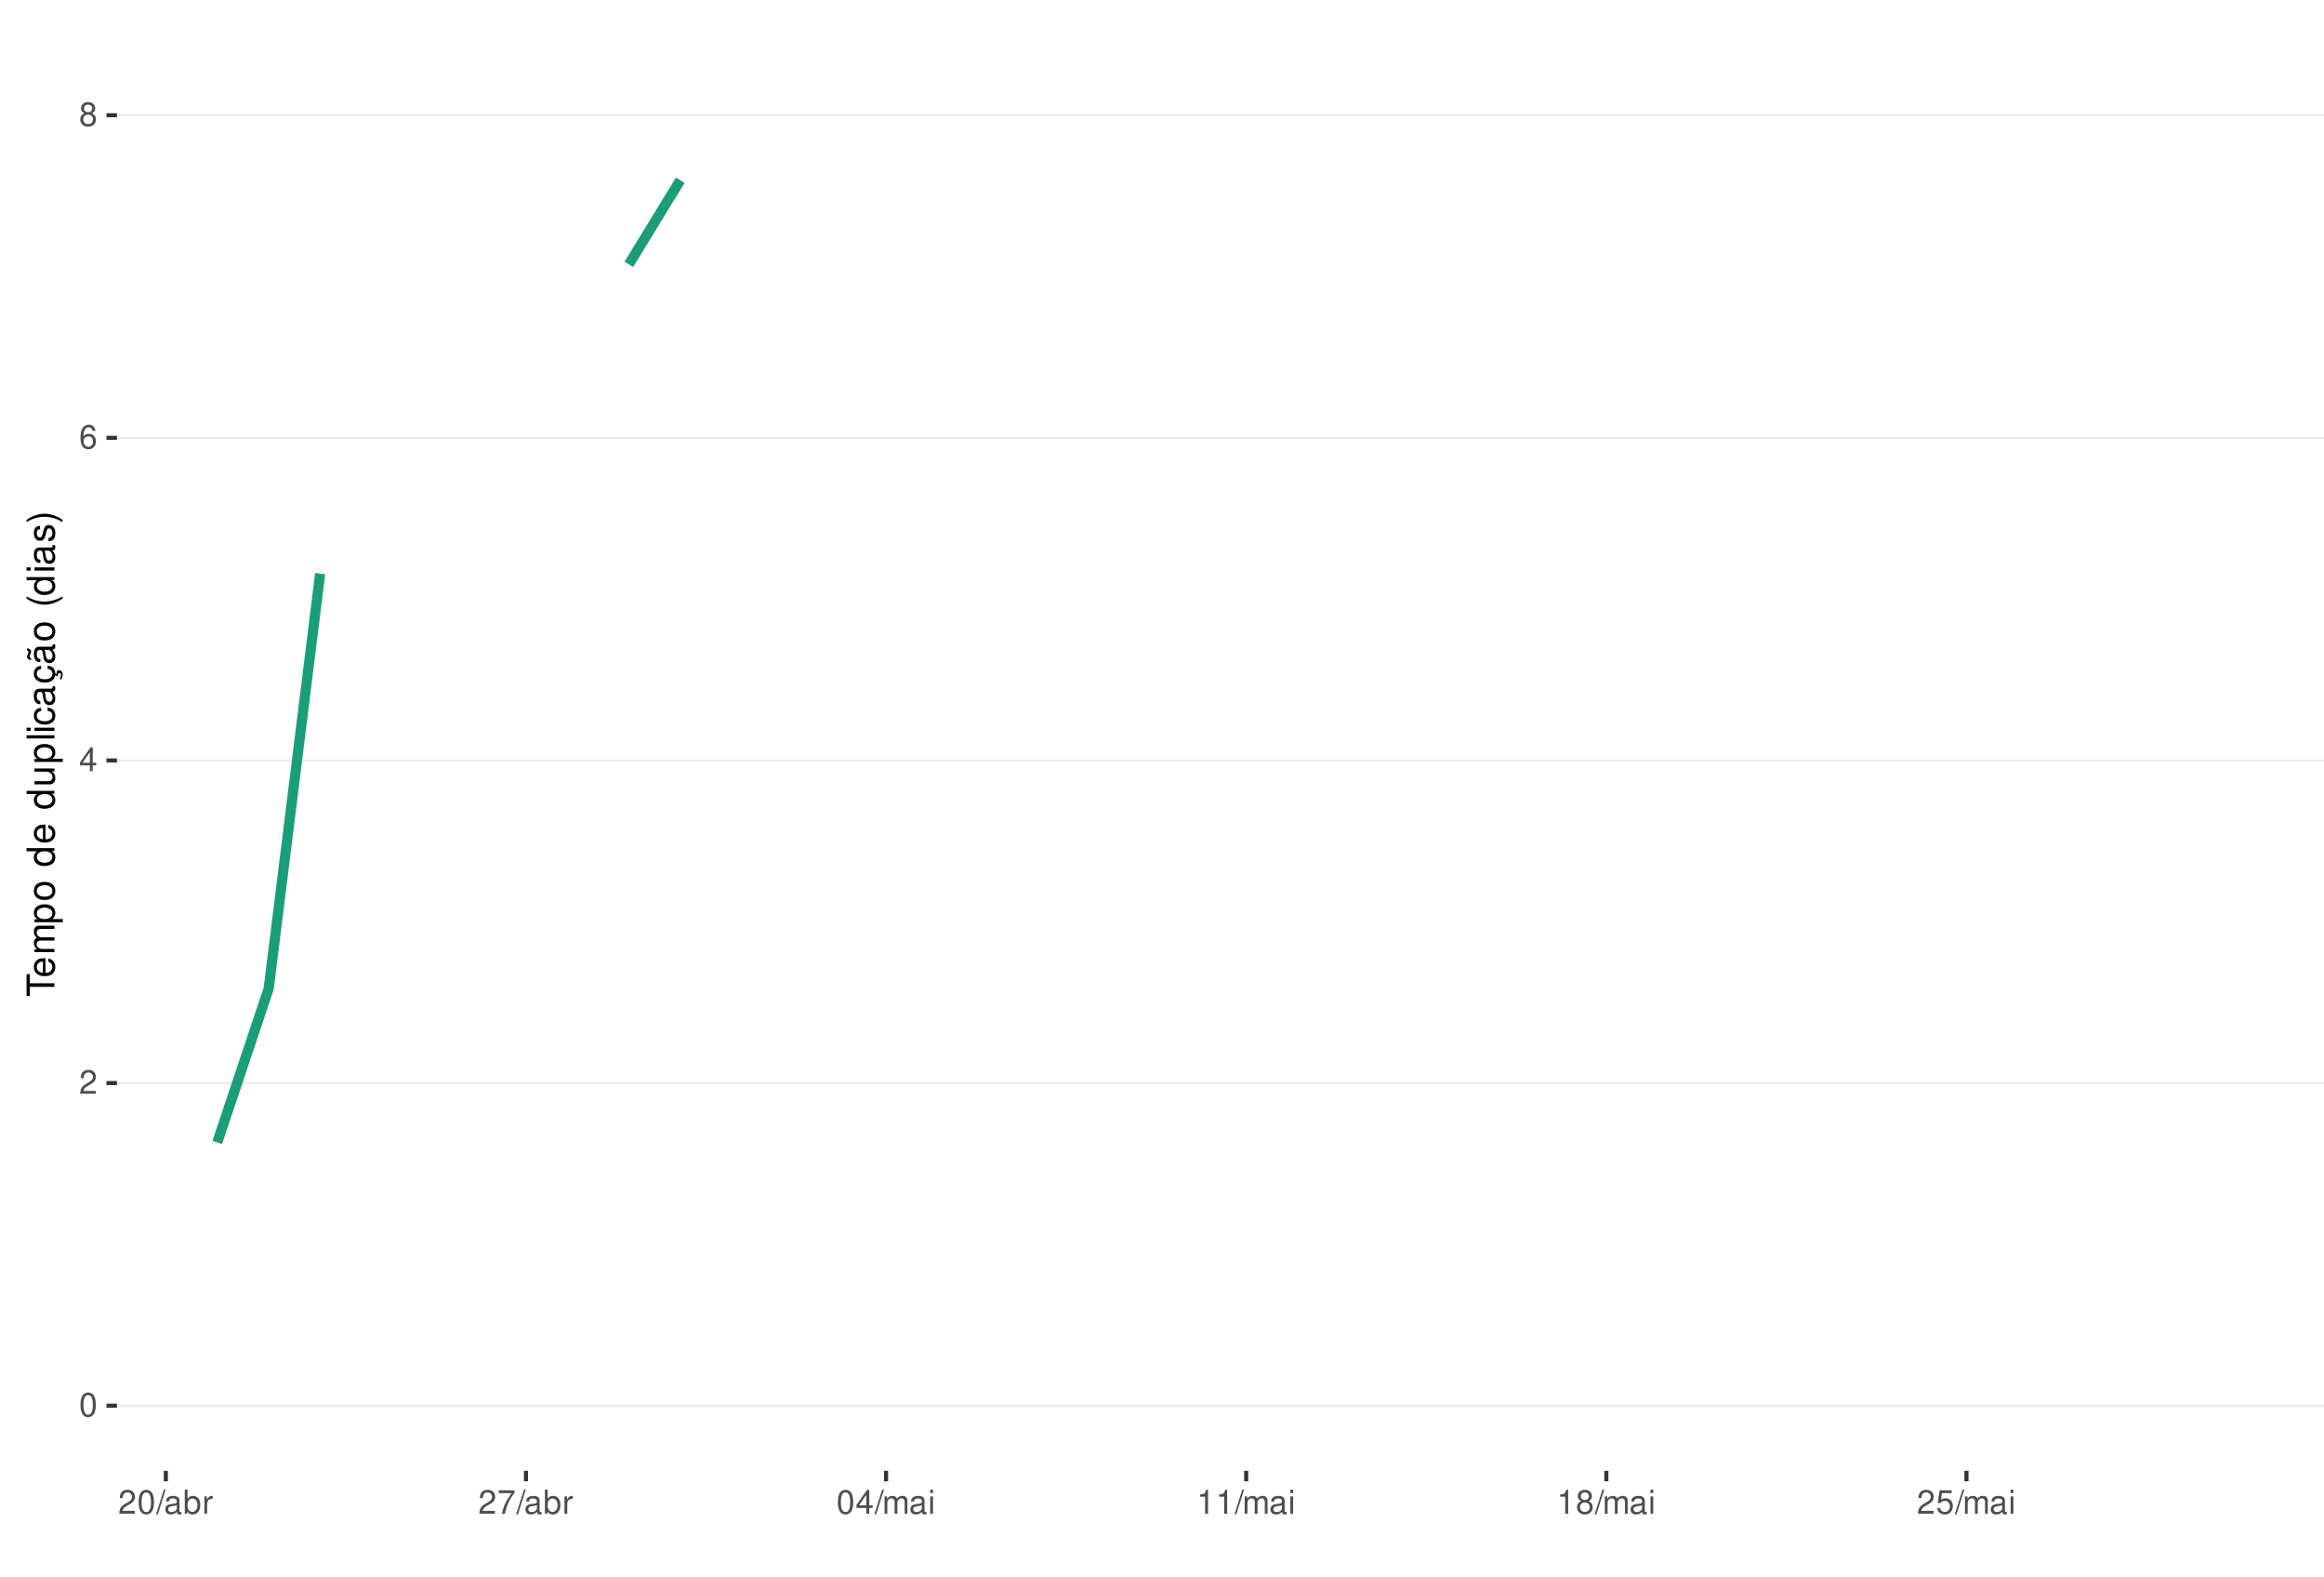
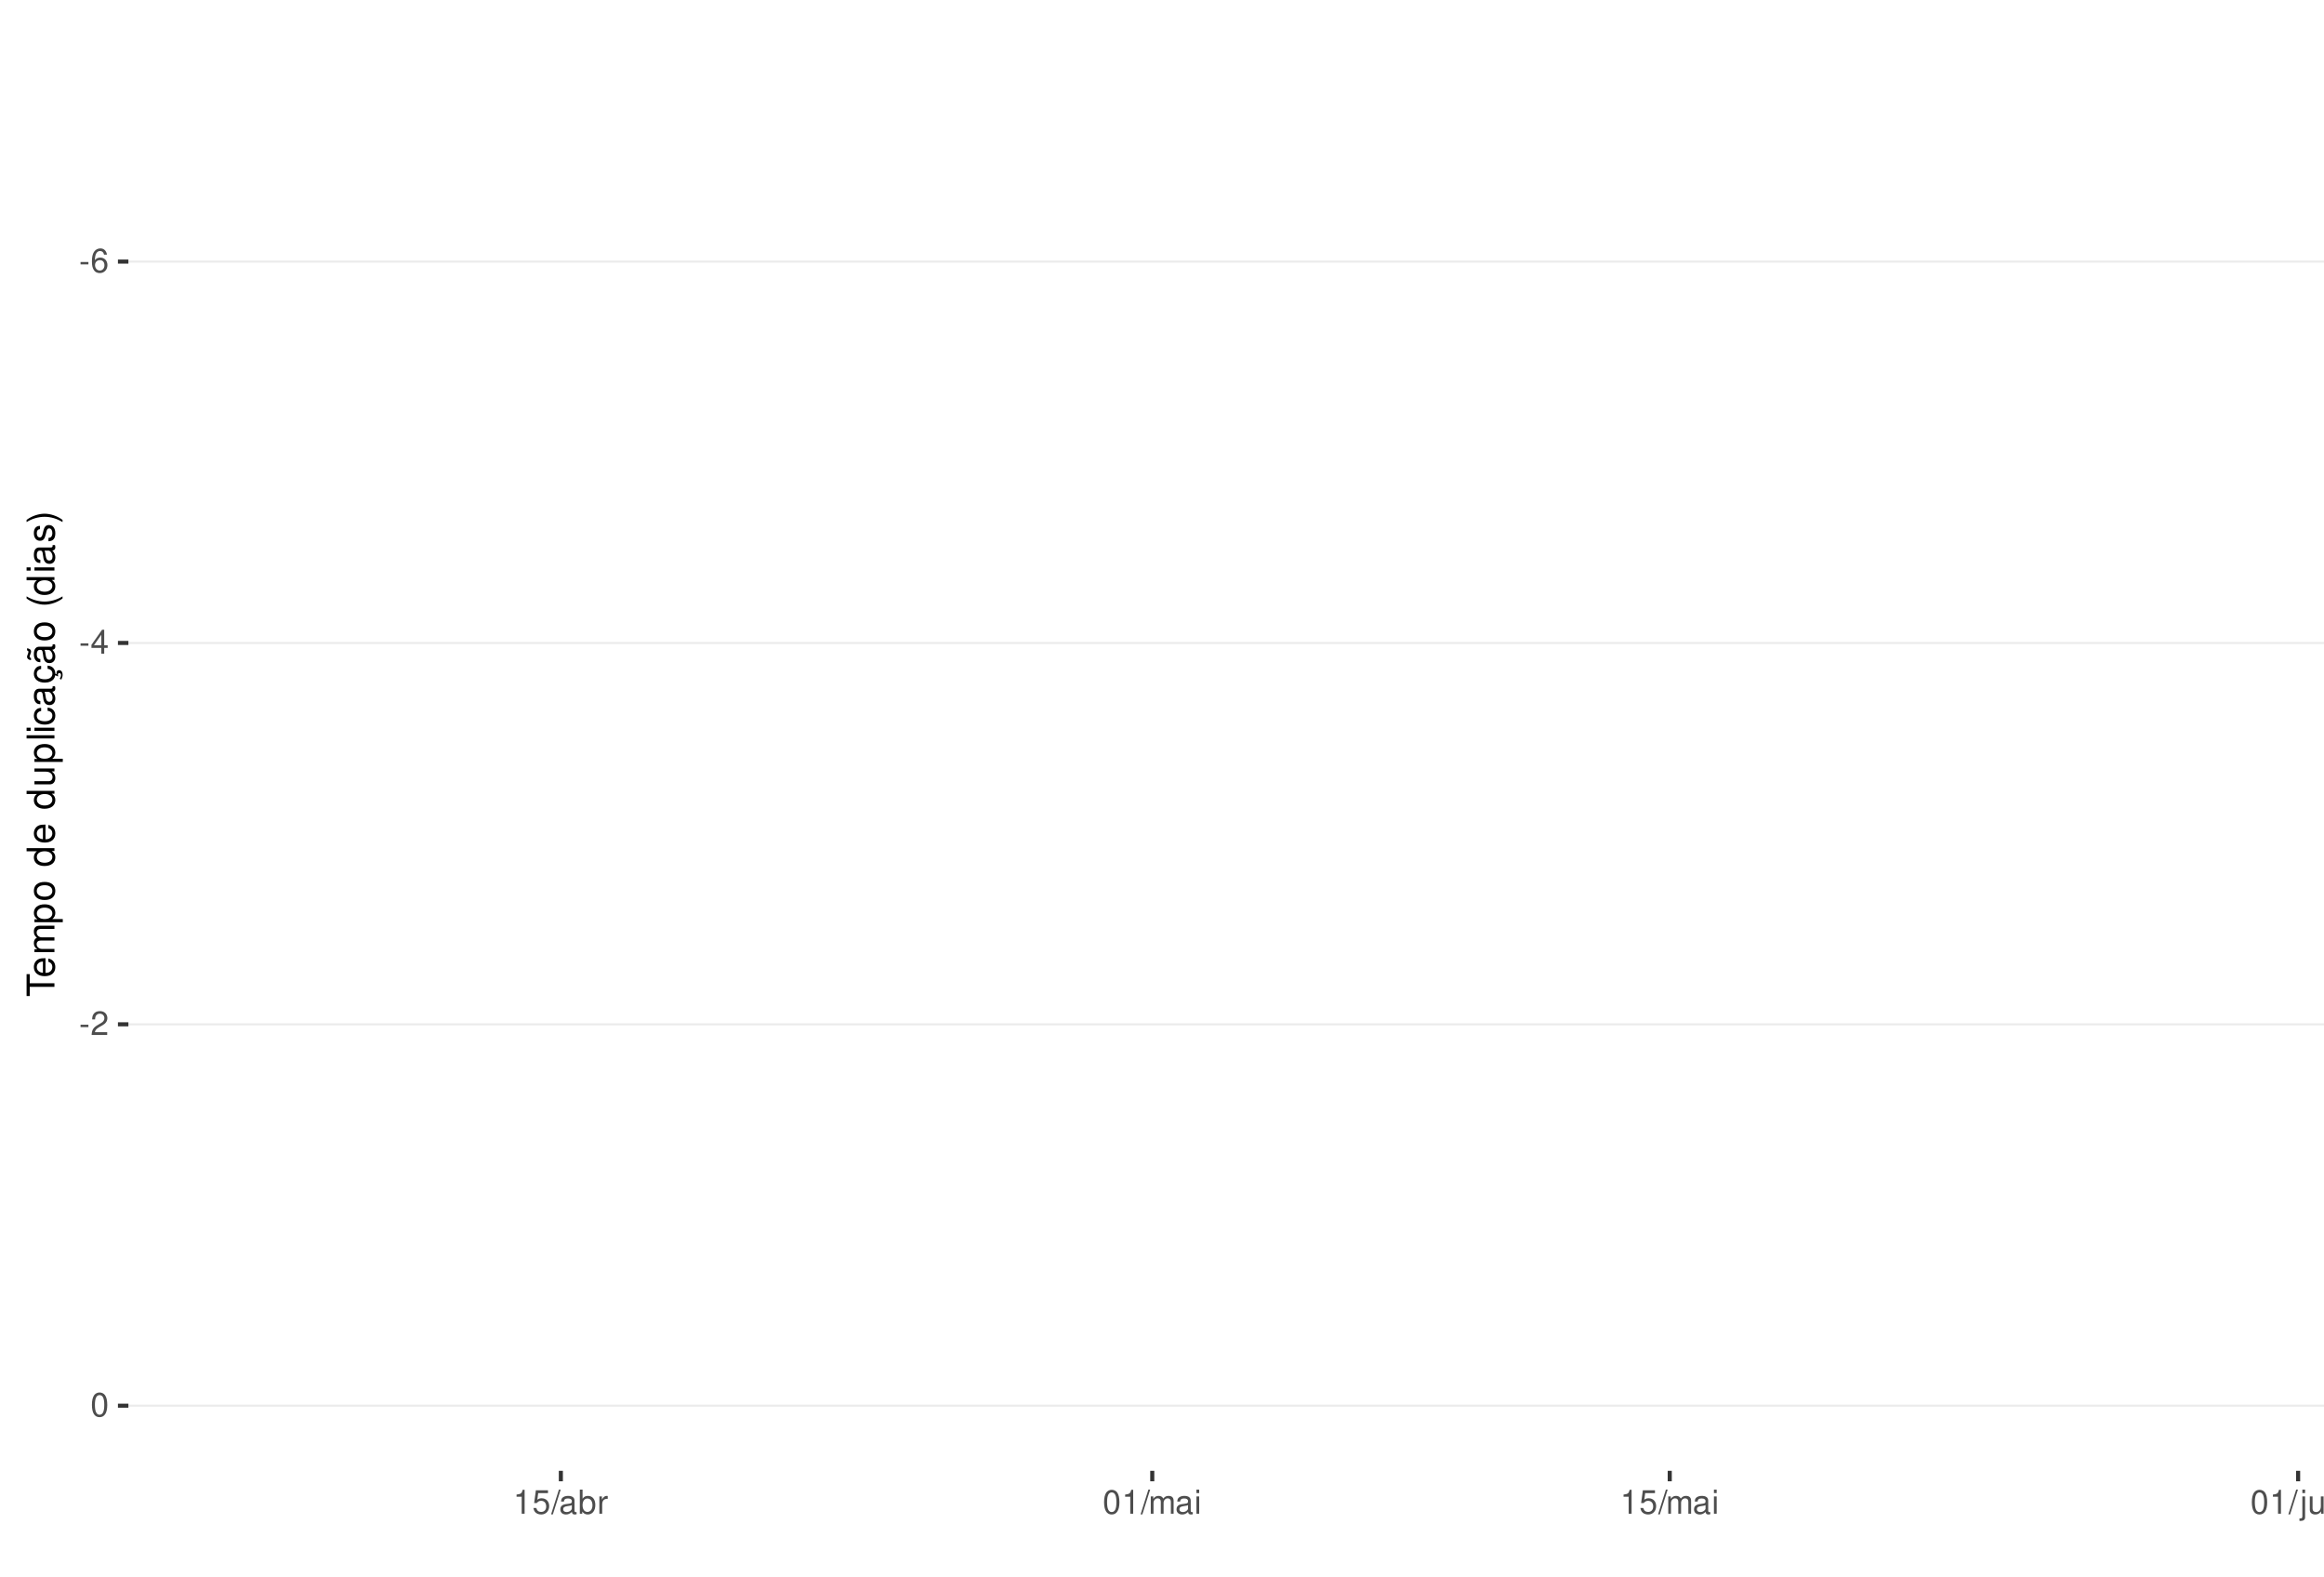
<svg xmlns="http://www.w3.org/2000/svg" xmlns:xlink="http://www.w3.org/1999/xlink" width="609pt" height="413pt" viewBox="0 0 609 413" version="1.1">
  <defs>
    <g>
      <symbol overflow="visible" id="glyph0-0">
        <path style="stroke:none;" d="" />
      </symbol>
      <symbol overflow="visible" id="glyph0-1">
-         <path style="stroke:none;" d="M 2.375 -6.266 C 1.812 -6.266 1.297 -6 0.969 -5.578 C 0.578 -5.016 0.375 -4.188 0.375 -3.031 C 0.375 -0.922 1.062 0.203 2.375 0.203 C 3.672 0.203 4.391 -0.922 4.391 -2.984 C 4.391 -4.188 4.203 -5 3.797 -5.578 C 3.469 -6 2.953 -6.266 2.375 -6.266 Z M 2.375 -5.578 C 3.203 -5.578 3.609 -4.75 3.609 -3.047 C 3.609 -1.266 3.219 -0.438 2.359 -0.438 C 1.562 -0.438 1.156 -1.297 1.156 -3.016 C 1.156 -4.75 1.562 -5.578 2.375 -5.578 Z M 2.375 -5.578 " />
+         <path style="stroke:none;" d="M 2.453 -2.703 L 0.391 -2.703 L 0.391 -2.078 L 2.453 -2.078 Z M 2.453 -2.703 " />
      </symbol>
      <symbol overflow="visible" id="glyph0-2">
-         <path style="stroke:none;" d="M 4.375 -0.75 L 1.156 -0.75 C 1.234 -1.266 1.5 -1.594 2.266 -2.062 L 3.125 -2.547 C 3.984 -3.016 4.422 -3.656 4.422 -4.438 C 4.422 -4.953 4.219 -5.438 3.859 -5.781 C 3.484 -6.109 3.031 -6.266 2.453 -6.266 C 1.672 -6.266 1.094 -5.984 0.766 -5.438 C 0.547 -5.109 0.453 -4.719 0.438 -4.094 L 1.188 -4.094 C 1.219 -4.516 1.266 -4.766 1.375 -4.984 C 1.578 -5.359 1.969 -5.594 2.438 -5.594 C 3.125 -5.594 3.641 -5.094 3.641 -4.422 C 3.641 -3.906 3.359 -3.484 2.812 -3.172 L 2.016 -2.703 C 0.734 -1.969 0.359 -1.375 0.297 -0.016 L 4.375 -0.016 Z M 4.375 -0.75 " />
+         <path style="stroke:none;" d="M 4.312 -4.625 C 4.156 -5.656 3.5 -6.266 2.578 -6.266 C 1.891 -6.266 1.297 -5.922 0.922 -5.359 C 0.531 -4.75 0.375 -3.984 0.375 -2.859 C 0.375 -1.797 0.516 -1.141 0.891 -0.578 C 1.219 -0.062 1.75 0.203 2.438 0.203 C 3.594 0.203 4.438 -0.672 4.438 -1.891 C 4.438 -3.047 3.656 -3.859 2.562 -3.859 C 1.953 -3.859 1.484 -3.641 1.156 -3.172 C 1.156 -4.719 1.641 -5.578 2.516 -5.578 C 3.062 -5.578 3.422 -5.234 3.547 -4.625 Z M 2.469 -3.188 C 3.203 -3.188 3.656 -2.672 3.656 -1.828 C 3.656 -1.047 3.141 -0.469 2.438 -0.469 C 1.734 -0.469 1.188 -1.078 1.188 -1.875 C 1.188 -2.656 1.719 -3.188 2.469 -3.188 Z M 2.469 -3.188 " />
      </symbol>
      <symbol overflow="visible" id="glyph0-3">
        <path style="stroke:none;" d="M 2.828 -1.516 L 2.828 0 L 3.594 0 L 3.594 -1.516 L 4.5 -1.516 L 4.5 -2.203 L 3.594 -2.203 L 3.594 -6.266 L 3.031 -6.266 L 0.25 -2.312 L 0.25 -1.516 Z M 2.828 -2.203 L 0.906 -2.203 L 2.828 -4.953 Z M 2.828 -2.203 " />
      </symbol>
      <symbol overflow="visible" id="glyph0-4">
-         <path style="stroke:none;" d="M 4.312 -4.625 C 4.156 -5.656 3.5 -6.266 2.578 -6.266 C 1.891 -6.266 1.297 -5.922 0.922 -5.359 C 0.531 -4.75 0.375 -3.984 0.375 -2.859 C 0.375 -1.797 0.516 -1.141 0.891 -0.578 C 1.219 -0.062 1.75 0.203 2.438 0.203 C 3.594 0.203 4.438 -0.672 4.438 -1.891 C 4.438 -3.047 3.656 -3.859 2.562 -3.859 C 1.953 -3.859 1.484 -3.641 1.156 -3.172 C 1.156 -4.719 1.641 -5.578 2.516 -5.578 C 3.062 -5.578 3.422 -5.234 3.547 -4.625 Z M 2.469 -3.188 C 3.203 -3.188 3.656 -2.672 3.656 -1.828 C 3.656 -1.047 3.141 -0.469 2.438 -0.469 C 1.734 -0.469 1.188 -1.078 1.188 -1.875 C 1.188 -2.656 1.719 -3.188 2.469 -3.188 Z M 2.469 -3.188 " />
+         <path style="stroke:none;" d="M 4.375 -0.75 L 1.156 -0.75 C 1.234 -1.266 1.5 -1.594 2.266 -2.062 L 3.125 -2.547 C 3.984 -3.016 4.422 -3.656 4.422 -4.438 C 4.422 -4.953 4.219 -5.438 3.859 -5.781 C 3.484 -6.109 3.031 -6.266 2.453 -6.266 C 1.672 -6.266 1.094 -5.984 0.766 -5.438 C 0.547 -5.109 0.453 -4.719 0.438 -4.094 L 1.188 -4.094 C 1.219 -4.516 1.266 -4.766 1.375 -4.984 C 1.578 -5.359 1.969 -5.594 2.438 -5.594 C 3.125 -5.594 3.641 -5.094 3.641 -4.422 C 3.641 -3.906 3.359 -3.484 2.812 -3.172 L 2.016 -2.703 C 0.734 -1.969 0.359 -1.375 0.297 -0.016 L 4.375 -0.016 Z M 4.375 -0.75 " />
      </symbol>
      <symbol overflow="visible" id="glyph0-5">
-         <path style="stroke:none;" d="M 3.391 -3.297 C 4.031 -3.688 4.219 -4 4.219 -4.594 C 4.219 -5.578 3.469 -6.266 2.375 -6.266 C 1.297 -6.266 0.531 -5.578 0.531 -4.594 C 0.531 -4 0.734 -3.703 1.375 -3.297 C 0.672 -2.938 0.312 -2.438 0.312 -1.734 C 0.312 -0.594 1.156 0.203 2.375 0.203 C 3.594 0.203 4.438 -0.594 4.438 -1.734 C 4.438 -2.438 4.094 -2.938 3.391 -3.297 Z M 2.375 -5.578 C 3.031 -5.578 3.438 -5.188 3.438 -4.578 C 3.438 -3.984 3.016 -3.594 2.375 -3.594 C 1.734 -3.594 1.312 -3.984 1.312 -4.594 C 1.312 -5.188 1.734 -5.578 2.375 -5.578 Z M 2.375 -2.953 C 3.141 -2.953 3.656 -2.453 3.656 -1.719 C 3.656 -0.969 3.156 -0.469 2.359 -0.469 C 1.625 -0.469 1.094 -0.984 1.094 -1.719 C 1.094 -2.453 1.609 -2.953 2.375 -2.953 Z M 2.375 -2.953 " />
+         <path style="stroke:none;" d="M 2.375 -6.266 C 1.812 -6.266 1.297 -6 0.969 -5.578 C 0.578 -5.016 0.375 -4.188 0.375 -3.031 C 0.375 -0.922 1.062 0.203 2.375 0.203 C 3.672 0.203 4.391 -0.922 4.391 -2.984 C 4.391 -4.188 4.203 -5 3.797 -5.578 C 3.469 -6 2.953 -6.266 2.375 -6.266 Z M 2.375 -5.578 C 3.203 -5.578 3.609 -4.75 3.609 -3.047 C 3.609 -1.266 3.219 -0.438 2.359 -0.438 C 1.562 -0.438 1.156 -1.297 1.156 -3.016 C 1.156 -4.75 1.562 -5.578 2.375 -5.578 Z M 2.375 -5.578 " />
      </symbol>
      <symbol overflow="visible" id="glyph0-6">
+         <path style="stroke:none;" d="M 2.234 -4.453 L 2.234 0 L 3 0 L 3 -6.266 L 2.5 -6.266 C 2.234 -5.297 2.062 -5.172 0.891 -5.016 L 0.891 -4.453 Z M 2.234 -4.453 " />
+       </symbol>
+       <symbol overflow="visible" id="glyph0-7">
+         <path style="stroke:none;" d="M 4.125 -6.141 L 0.953 -6.141 L 0.5 -2.797 L 1.188 -2.797 C 1.547 -3.219 1.844 -3.375 2.328 -3.375 C 3.156 -3.375 3.656 -2.797 3.656 -1.891 C 3.656 -1.016 3.156 -0.469 2.312 -0.469 C 1.656 -0.469 1.25 -0.812 1.062 -1.5 L 0.297 -1.5 C 0.406 -1 0.5 -0.766 0.672 -0.531 C 1.016 -0.062 1.641 0.203 2.344 0.203 C 3.578 0.203 4.438 -0.703 4.438 -2 C 4.438 -3.219 3.641 -4.047 2.453 -4.047 C 2.031 -4.047 1.672 -3.938 1.328 -3.672 L 1.562 -5.391 L 4.125 -5.391 Z M 4.125 -6.141 " />
+       </symbol>
+       <symbol overflow="visible" id="glyph0-8">
        <path style="stroke:none;" d="M 1.984 -6.312 L -0.062 0.172 L 0.406 0.172 L 2.453 -6.312 Z M 1.984 -6.312 " />
      </symbol>
-       <symbol overflow="visible" id="glyph0-7">
+       <symbol overflow="visible" id="glyph0-9">
        <path style="stroke:none;" d="M 4.625 -0.422 C 4.547 -0.406 4.516 -0.406 4.469 -0.406 C 4.219 -0.406 4.078 -0.531 4.078 -0.766 L 4.078 -3.422 C 4.078 -4.234 3.5 -4.672 2.375 -4.672 C 1.719 -4.672 1.188 -4.469 0.875 -4.141 C 0.672 -3.906 0.578 -3.641 0.562 -3.188 L 1.297 -3.188 C 1.344 -3.75 1.672 -4 2.359 -4 C 3.016 -4 3.375 -3.75 3.375 -3.328 L 3.375 -3.141 C 3.359 -2.828 3.203 -2.703 2.609 -2.625 C 1.594 -2.5 1.438 -2.469 1.156 -2.359 C 0.625 -2.125 0.359 -1.734 0.359 -1.141 C 0.359 -0.312 0.938 0.203 1.859 0.203 C 2.422 0.203 2.875 0 3.391 -0.469 C 3.438 0 3.672 0.203 4.141 0.203 C 4.297 0.203 4.391 0.188 4.625 0.125 Z M 3.375 -1.422 C 3.375 -1.188 3.297 -1.031 3.078 -0.844 C 2.781 -0.578 2.438 -0.438 2.016 -0.438 C 1.453 -0.438 1.109 -0.703 1.109 -1.156 C 1.109 -1.641 1.422 -1.875 2.203 -1.984 C 2.984 -2.094 3.125 -2.125 3.375 -2.234 Z M 3.375 -1.422 " />
      </symbol>
-       <symbol overflow="visible" id="glyph0-8">
+       <symbol overflow="visible" id="glyph0-10">
        <path style="stroke:none;" d="M 0.469 -6.312 L 0.469 0 L 1.109 0 L 1.109 -0.578 C 1.469 -0.047 1.922 0.203 2.547 0.203 C 3.75 0.203 4.531 -0.781 4.531 -2.281 C 4.531 -3.75 3.797 -4.672 2.594 -4.672 C 1.969 -4.672 1.531 -4.438 1.188 -3.922 L 1.188 -6.312 Z M 2.453 -3.984 C 3.25 -3.984 3.781 -3.297 3.781 -2.203 C 3.781 -1.172 3.234 -0.469 2.453 -0.469 C 1.672 -0.469 1.188 -1.172 1.188 -2.234 C 1.188 -3.297 1.672 -3.984 2.453 -3.984 Z M 2.453 -3.984 " />
      </symbol>
-       <symbol overflow="visible" id="glyph0-9">
+       <symbol overflow="visible" id="glyph0-11">
        <path style="stroke:none;" d="M 0.594 -4.531 L 0.594 0 L 1.328 0 L 1.328 -2.359 C 1.328 -3.438 1.781 -3.938 2.781 -3.906 L 2.781 -4.641 C 2.656 -4.656 2.594 -4.672 2.5 -4.672 C 2.031 -4.672 1.672 -4.391 1.266 -3.719 L 1.266 -4.531 Z M 0.594 -4.531 " />
      </symbol>
-       <symbol overflow="visible" id="glyph0-10">
-         <path style="stroke:none;" d="M 4.5 -6.141 L 0.391 -6.141 L 0.391 -5.391 L 3.719 -5.391 C 2.25 -3.297 1.656 -2.016 1.188 0 L 2.016 0 C 2.344 -1.969 3.109 -3.656 4.5 -5.5 Z M 4.5 -6.141 " />
-       </symbol>
-       <symbol overflow="visible" id="glyph0-11">
+       <symbol overflow="visible" id="glyph0-12">
        <path style="stroke:none;" d="M 0.609 -4.531 L 0.609 0 L 1.328 0 L 1.328 -2.844 C 1.328 -3.5 1.812 -4.031 2.391 -4.031 C 2.938 -4.031 3.234 -3.703 3.234 -3.125 L 3.234 0 L 3.969 0 L 3.969 -2.844 C 3.969 -3.5 4.438 -4.031 5.031 -4.031 C 5.562 -4.031 5.875 -3.703 5.875 -3.125 L 5.875 0 L 6.594 0 L 6.594 -3.406 C 6.594 -4.219 6.125 -4.672 5.281 -4.672 C 4.672 -4.672 4.312 -4.484 3.891 -3.969 C 3.625 -4.453 3.25 -4.672 2.672 -4.672 C 2.062 -4.672 1.656 -4.438 1.266 -3.891 L 1.266 -4.531 Z M 0.609 -4.531 " />
      </symbol>
-       <symbol overflow="visible" id="glyph0-12">
+       <symbol overflow="visible" id="glyph0-13">
        <path style="stroke:none;" d="M 1.297 -4.531 L 0.578 -4.531 L 0.578 0 L 1.297 0 Z M 1.297 -6.312 L 0.578 -6.312 L 0.578 -5.406 L 1.297 -5.406 Z M 1.297 -6.312 " />
      </symbol>
-       <symbol overflow="visible" id="glyph0-13">
-         <path style="stroke:none;" d="M 2.234 -4.453 L 2.234 0 L 3 0 L 3 -6.266 L 2.5 -6.266 C 2.234 -5.297 2.062 -5.172 0.891 -5.016 L 0.891 -4.453 Z M 2.234 -4.453 " />
-       </symbol>
      <symbol overflow="visible" id="glyph0-14">
-         <path style="stroke:none;" d="M 4.125 -6.141 L 0.953 -6.141 L 0.5 -2.797 L 1.188 -2.797 C 1.547 -3.219 1.844 -3.375 2.328 -3.375 C 3.156 -3.375 3.656 -2.797 3.656 -1.891 C 3.656 -1.016 3.156 -0.469 2.312 -0.469 C 1.656 -0.469 1.25 -0.812 1.062 -1.5 L 0.297 -1.5 C 0.406 -1 0.5 -0.766 0.672 -0.531 C 1.016 -0.062 1.641 0.203 2.344 0.203 C 3.578 0.203 4.438 -0.703 4.438 -2 C 4.438 -3.219 3.641 -4.047 2.453 -4.047 C 2.031 -4.047 1.672 -3.938 1.328 -3.672 L 1.562 -5.391 L 4.125 -5.391 Z M 4.125 -6.141 " />
+         <path style="stroke:none;" d="M 0.609 -4.531 L 0.609 0.656 C 0.609 1.109 0.469 1.25 0.016 1.25 C -0.031 1.25 -0.062 1.25 -0.156 1.25 L -0.156 1.859 C -0.062 1.875 -0.031 1.891 0.094 1.891 C 0.906 1.891 1.328 1.562 1.328 0.938 L 1.328 -4.531 Z M 1.328 -6.312 L 0.609 -6.312 L 0.609 -5.406 L 1.328 -5.406 Z M 1.328 -6.312 " />
+       </symbol>
+       <symbol overflow="visible" id="glyph0-15">
+         <path style="stroke:none;" d="M 4.172 0 L 4.172 -4.531 L 3.453 -4.531 L 3.453 -1.969 C 3.453 -1.031 2.969 -0.438 2.219 -0.438 C 1.641 -0.438 1.281 -0.781 1.281 -1.328 L 1.281 -4.531 L 0.562 -4.531 L 0.562 -1.031 C 0.562 -0.281 1.125 0.203 2.016 0.203 C 2.672 0.203 3.094 -0.031 3.516 -0.625 L 3.516 0 Z M 4.172 0 " />
+       </symbol>
+       <symbol overflow="visible" id="glyph0-16">
+         <path style="stroke:none;" d="M 0.609 -4.531 L 0.609 0 L 1.328 0 L 1.328 -2.5 C 1.328 -3.422 1.812 -4.031 2.562 -4.031 C 3.141 -4.031 3.5 -3.688 3.5 -3.141 L 3.5 0 L 4.219 0 L 4.219 -3.422 C 4.219 -4.188 3.656 -4.672 2.781 -4.672 C 2.109 -4.672 1.672 -4.406 1.266 -3.781 L 1.266 -4.531 Z M 0.609 -4.531 " />
      </symbol>
      <symbol overflow="visible" id="glyph1-0">
        <path style="stroke:none;" d="" />
      </symbol>
      <symbol overflow="visible" id="glyph1-1">
        <path style="stroke:none;" d="M -6.469 -3.547 L -6.469 -5.938 L -7.297 -5.938 L -7.297 -0.203 L -6.469 -0.203 L -6.469 -2.609 L 0 -2.609 L 0 -3.547 Z M -6.469 -3.547 " />
      </symbol>
      <symbol overflow="visible" id="glyph1-2">
        <path style="stroke:none;" d="M -2.344 -5.125 C -3.141 -5.125 -3.625 -5.062 -4.016 -4.922 C -4.875 -4.578 -5.391 -3.781 -5.391 -2.797 C -5.391 -1.344 -4.281 -0.406 -2.547 -0.406 C -0.812 -0.406 0.234 -1.297 0.234 -2.781 C 0.234 -3.984 -0.453 -4.812 -1.594 -5.016 L -1.594 -4.188 C -0.906 -3.953 -0.547 -3.484 -0.547 -2.812 C -0.547 -2.281 -0.781 -1.828 -1.219 -1.547 C -1.516 -1.344 -1.812 -1.281 -2.344 -1.266 Z M -3.016 -1.297 C -3.984 -1.359 -4.625 -1.953 -4.625 -2.797 C -4.625 -3.641 -3.953 -4.234 -3.016 -4.234 Z M -3.016 -1.297 " />
      </symbol>
      <symbol overflow="visible" id="glyph1-3">
        <path style="stroke:none;" d="M -5.234 -0.703 L 0 -0.703 L 0 -1.547 L -3.297 -1.547 C -4.047 -1.547 -4.656 -2.094 -4.656 -2.766 C -4.656 -3.391 -4.281 -3.734 -3.609 -3.734 L 0 -3.734 L 0 -4.578 L -3.297 -4.578 C -4.047 -4.578 -4.656 -5.125 -4.656 -5.812 C -4.656 -6.422 -4.266 -6.781 -3.609 -6.781 L 0 -6.781 L 0 -7.625 L -3.938 -7.625 C -4.875 -7.625 -5.391 -7.078 -5.391 -6.094 C -5.391 -5.406 -5.188 -4.984 -4.594 -4.484 C -5.156 -4.188 -5.391 -3.766 -5.391 -3.078 C -5.391 -2.375 -5.125 -1.906 -4.5 -1.469 L -5.234 -1.469 Z M -5.234 -0.703 " />
      </symbol>
      <symbol overflow="visible" id="glyph1-4">
        <path style="stroke:none;" d="M 2.188 -0.547 L 2.188 -1.375 L -0.547 -1.375 C -0.016 -1.812 0.234 -2.312 0.234 -2.984 C 0.234 -4.344 -0.859 -5.234 -2.531 -5.234 C -4.297 -5.234 -5.391 -4.375 -5.391 -2.984 C -5.391 -2.266 -5.062 -1.703 -4.453 -1.312 L -5.234 -1.312 L -5.234 -0.547 Z M -4.609 -2.844 C -4.609 -3.766 -3.797 -4.359 -2.547 -4.359 C -1.359 -4.359 -0.547 -3.75 -0.547 -2.844 C -0.547 -1.953 -1.344 -1.375 -2.578 -1.375 C -3.812 -1.375 -4.609 -1.953 -4.609 -2.844 Z M -4.609 -2.844 " />
      </symbol>
      <symbol overflow="visible" id="glyph1-5">
        <path style="stroke:none;" d="M -5.391 -2.719 C -5.391 -1.234 -4.344 -0.359 -2.578 -0.359 C -0.812 -0.359 0.234 -1.234 0.234 -2.734 C 0.234 -4.203 -0.812 -5.094 -2.547 -5.094 C -4.359 -5.094 -5.391 -4.234 -5.391 -2.719 Z M -4.625 -2.734 C -4.625 -3.672 -3.844 -4.234 -2.547 -4.234 C -1.312 -4.234 -0.547 -3.656 -0.547 -2.734 C -0.547 -1.797 -1.312 -1.234 -2.578 -1.234 C -3.844 -1.234 -4.625 -1.797 -4.625 -2.734 Z M -4.625 -2.734 " />
      </symbol>
      <symbol overflow="visible" id="glyph1-6">
        <path style="stroke:none;" d="" />
      </symbol>
      <symbol overflow="visible" id="glyph1-7">
        <path style="stroke:none;" d="M -7.297 -4.953 L -7.297 -4.125 L -4.578 -4.125 C -5.109 -3.766 -5.391 -3.203 -5.391 -2.516 C -5.391 -1.156 -4.297 -0.266 -2.625 -0.266 C -0.859 -0.266 0.234 -1.125 0.234 -2.547 C 0.234 -3.266 -0.047 -3.766 -0.688 -4.203 L 0 -4.203 L 0 -4.953 Z M -4.609 -2.656 C -4.609 -3.547 -3.812 -4.125 -2.562 -4.125 C -1.344 -4.125 -0.547 -3.547 -0.547 -2.656 C -0.547 -1.734 -1.359 -1.125 -2.578 -1.125 C -3.797 -1.125 -4.609 -1.734 -4.609 -2.656 Z M -4.609 -2.656 " />
      </symbol>
      <symbol overflow="visible" id="glyph1-8">
        <path style="stroke:none;" d="M 0 -4.812 L -5.234 -4.812 L -5.234 -3.984 L -2.266 -3.984 C -1.203 -3.984 -0.5 -3.438 -0.5 -2.562 C -0.5 -1.906 -0.906 -1.484 -1.531 -1.484 L -5.234 -1.484 L -5.234 -0.656 L -1.203 -0.656 C -0.328 -0.656 0.234 -1.297 0.234 -2.312 C 0.234 -3.094 -0.047 -3.578 -0.734 -4.062 L 0 -4.062 Z M 0 -4.812 " />
      </symbol>
      <symbol overflow="visible" id="glyph1-9">
        <path style="stroke:none;" d="M -7.297 -1.516 L -7.297 -0.688 L 0 -0.688 L 0 -1.516 Z M -7.297 -1.516 " />
      </symbol>
      <symbol overflow="visible" id="glyph1-10">
        <path style="stroke:none;" d="M -5.234 -1.5 L -5.234 -0.672 L 0 -0.672 L 0 -1.5 Z M -7.297 -1.5 L -7.297 -0.656 L -6.234 -0.656 L -6.234 -1.5 Z M -7.297 -1.5 " />
      </symbol>
      <symbol overflow="visible" id="glyph1-11">
        <path style="stroke:none;" d="M -3.484 -4.703 C -3.984 -4.672 -4.312 -4.562 -4.609 -4.359 C -5.094 -4 -5.391 -3.375 -5.391 -2.641 C -5.391 -1.219 -4.266 -0.312 -2.531 -0.312 C -0.844 -0.312 0.234 -1.203 0.234 -2.625 C 0.234 -3.875 -0.516 -4.672 -1.797 -4.766 L -1.797 -3.938 C -0.953 -3.797 -0.547 -3.359 -0.547 -2.656 C -0.547 -1.734 -1.297 -1.188 -2.531 -1.188 C -3.844 -1.188 -4.625 -1.719 -4.625 -2.625 C -4.625 -3.328 -4.203 -3.766 -3.484 -3.875 Z M -3.484 -4.703 " />
      </symbol>
      <symbol overflow="visible" id="glyph1-12">
        <path style="stroke:none;" d="M -0.484 -5.344 C -0.469 -5.266 -0.469 -5.219 -0.469 -5.172 C -0.469 -4.875 -0.625 -4.719 -0.875 -4.719 L -3.953 -4.719 C -4.891 -4.719 -5.391 -4.047 -5.391 -2.75 C -5.391 -1.984 -5.172 -1.375 -4.781 -1.016 C -4.516 -0.766 -4.203 -0.672 -3.688 -0.656 L -3.688 -1.484 C -4.328 -1.562 -4.625 -1.938 -4.625 -2.719 C -4.625 -3.484 -4.344 -3.891 -3.844 -3.891 L -3.625 -3.891 C -3.266 -3.875 -3.125 -3.703 -3.047 -3.016 C -2.891 -1.844 -2.844 -1.656 -2.719 -1.344 C -2.453 -0.734 -2 -0.422 -1.312 -0.422 C -0.375 -0.422 0.234 -1.078 0.234 -2.141 C 0.234 -2.797 0 -3.328 -0.547 -3.922 C 0 -3.984 0.234 -4.234 0.234 -4.781 C 0.234 -4.953 0.203 -5.062 0.141 -5.344 Z M -1.656 -3.891 C -1.375 -3.891 -1.203 -3.812 -0.969 -3.562 C -0.656 -3.219 -0.5 -2.812 -0.5 -2.312 C -0.5 -1.672 -0.812 -1.297 -1.344 -1.297 C -1.891 -1.297 -2.172 -1.656 -2.297 -2.547 C -2.422 -3.438 -2.453 -3.609 -2.594 -3.891 Z M -1.656 -3.891 " />
      </symbol>
      <symbol overflow="visible" id="glyph1-13">
        <path style="stroke:none;" d="M 0.234 -2.641 C 0.234 -3.875 -0.547 -4.703 -1.797 -4.766 L -1.797 -3.938 C -0.953 -3.797 -0.531 -3.359 -0.531 -2.656 C -0.531 -1.734 -1.281 -1.188 -2.516 -1.188 C -3.844 -1.188 -4.625 -1.719 -4.625 -2.625 C -4.625 -3.328 -4.203 -3.766 -3.484 -3.875 L -3.484 -4.703 C -3.984 -4.672 -4.312 -4.562 -4.609 -4.359 C -5.094 -4 -5.391 -3.375 -5.391 -2.641 C -5.391 -1.219 -4.266 -0.312 -2.531 -0.312 C -1.469 -0.312 -0.625 -0.672 -0.156 -1.312 C 0.047 -1.594 0.125 -1.812 0.203 -2.25 L 0.922 -1.938 L 0.984 -2.062 C 0.938 -2.188 0.906 -2.25 0.906 -2.375 C 0.906 -2.656 1.047 -2.828 1.281 -2.828 C 1.547 -2.828 1.734 -2.594 1.734 -2.297 C 1.734 -2.031 1.672 -1.844 1.438 -1.406 L 1.406 -1.312 L 1.812 -1.094 C 2.078 -1.75 2.141 -1.953 2.141 -2.344 C 2.141 -3.109 1.781 -3.578 1.203 -3.578 C 0.781 -3.578 0.547 -3.297 0.547 -2.797 C 0.547 -2.703 0.547 -2.641 0.562 -2.516 Z M 0.234 -2.641 " />
      </symbol>
      <symbol overflow="visible" id="glyph1-14">
        <path style="stroke:none;" d="M -0.484 -5.344 C -0.469 -5.266 -0.469 -5.219 -0.469 -5.172 C -0.469 -4.875 -0.625 -4.719 -0.875 -4.719 L -3.953 -4.719 C -4.891 -4.719 -5.391 -4.047 -5.391 -2.75 C -5.391 -1.984 -5.172 -1.375 -4.781 -1.016 C -4.516 -0.766 -4.203 -0.672 -3.688 -0.656 L -3.688 -1.484 C -4.328 -1.562 -4.625 -1.938 -4.625 -2.719 C -4.625 -3.484 -4.344 -3.891 -3.844 -3.891 L -3.625 -3.891 C -3.266 -3.875 -3.125 -3.703 -3.047 -3.016 C -2.891 -1.844 -2.844 -1.656 -2.719 -1.344 C -2.453 -0.734 -2 -0.422 -1.312 -0.422 C -0.375 -0.422 0.234 -1.078 0.234 -2.141 C 0.234 -2.797 0 -3.328 -0.547 -3.922 C 0 -3.984 0.234 -4.234 0.234 -4.781 C 0.234 -4.953 0.203 -5.062 0.141 -5.344 Z M -1.656 -3.891 C -1.375 -3.891 -1.203 -3.812 -0.969 -3.562 C -0.656 -3.219 -0.5 -2.812 -0.5 -2.312 C -0.5 -1.672 -0.812 -1.297 -1.344 -1.297 C -1.891 -1.297 -2.172 -1.656 -2.297 -2.547 C -2.422 -3.438 -2.453 -3.609 -2.594 -3.891 Z M -7.172 -3.75 C -6.922 -3.672 -6.812 -3.547 -6.812 -3.375 C -6.812 -3.25 -6.875 -2.984 -6.984 -2.734 C -7.156 -2.312 -7.172 -2.25 -7.172 -2.047 C -7.172 -1.594 -6.797 -1.297 -6.141 -1.188 L -6.141 -1.766 C -6.375 -1.812 -6.5 -1.938 -6.5 -2.094 C -6.5 -2.203 -6.469 -2.344 -6.375 -2.578 C -6.156 -3.156 -6.125 -3.234 -6.125 -3.438 C -6.125 -3.922 -6.484 -4.219 -7.172 -4.312 Z M -7.172 -3.75 " />
      </symbol>
      <symbol overflow="visible" id="glyph1-15">
        <path style="stroke:none;" d="M -7.297 -2.359 C -5.984 -1.359 -4.156 -0.734 -2.594 -0.734 C -1.016 -0.734 0.812 -1.359 2.125 -2.359 L 2.125 -2.906 C 0.688 -2.031 -0.984 -1.547 -2.594 -1.547 C -4.188 -1.547 -5.875 -2.031 -7.297 -2.906 Z M -7.297 -2.359 " />
      </symbol>
      <symbol overflow="visible" id="glyph1-16">
        <path style="stroke:none;" d="M -3.781 -4.375 C -4.812 -4.375 -5.391 -3.688 -5.391 -2.484 C -5.391 -1.266 -4.766 -0.469 -3.797 -0.469 C -2.969 -0.469 -2.578 -0.891 -2.281 -2.125 L -2.094 -2.906 C -1.953 -3.484 -1.734 -3.719 -1.375 -3.719 C -0.875 -3.719 -0.547 -3.234 -0.547 -2.5 C -0.547 -2.047 -0.672 -1.672 -0.891 -1.453 C -1.047 -1.328 -1.188 -1.266 -1.562 -1.219 L -1.562 -0.344 C -0.344 -0.375 0.234 -1.062 0.234 -2.438 C 0.234 -3.75 -0.422 -4.594 -1.438 -4.594 C -2.203 -4.594 -2.641 -4.156 -2.891 -3.109 L -3.078 -2.312 C -3.234 -1.625 -3.453 -1.344 -3.828 -1.344 C -4.312 -1.344 -4.625 -1.766 -4.625 -2.453 C -4.625 -3.125 -4.328 -3.484 -3.781 -3.5 Z M -3.781 -4.375 " />
      </symbol>
      <symbol overflow="visible" id="glyph1-17">
        <path style="stroke:none;" d="M 2.125 -0.938 C 0.812 -1.938 -1.016 -2.562 -2.578 -2.562 C -4.156 -2.562 -5.984 -1.938 -7.297 -0.938 L -7.297 -0.375 C -5.859 -1.266 -4.188 -1.75 -2.578 -1.75 C -0.984 -1.75 0.703 -1.266 2.125 -0.375 Z M 2.125 -0.938 " />
      </symbol>
    </g>
    <clipPath id="clip1">
-       <path d="M 30.645 9.961 L 609 9.961 L 609 385.328 L 30.645 385.328 Z M 30.645 9.961 " />
+       <path d="M 33.645 9.961 L 609 9.961 L 609 385.328 L 33.645 385.328 Z M 33.645 9.961 " />
    </clipPath>
    <clipPath id="clip2">
-       <path d="M 30.645 368 L 609 368 L 609 369 L 30.645 369 Z M 30.645 368 " />
+       <path d="M 33.645 68 L 609 68 L 609 69 L 33.645 69 Z M 33.645 68 " />
    </clipPath>
    <clipPath id="clip3">
-       <path d="M 30.645 283 L 609 283 L 609 285 L 30.645 285 Z M 30.645 283 " />
+       <path d="M 33.645 168 L 609 168 L 609 169 L 33.645 169 Z M 33.645 168 " />
    </clipPath>
    <clipPath id="clip4">
-       <path d="M 30.645 198 L 609 198 L 609 200 L 30.645 200 Z M 30.645 198 " />
+       <path d="M 33.645 268 L 609 268 L 609 269 L 33.645 269 Z M 33.645 268 " />
    </clipPath>
    <clipPath id="clip5">
-       <path d="M 30.645 114 L 609 114 L 609 115 L 30.645 115 Z M 30.645 114 " />
-     </clipPath>
-     <clipPath id="clip6">
-       <path d="M 30.645 29 L 609 29 L 609 31 L 30.645 31 Z M 30.645 29 " />
+       <path d="M 33.645 368 L 609 368 L 609 369 L 33.645 369 Z M 33.645 368 " />
    </clipPath>
  </defs>
  <g id="surface344">
    <rect x="0" y="0" width="609" height="413" style="fill:rgb(100%,100%,100%);fill-opacity:1;stroke:none;" />
    <rect x="0" y="0" width="609" height="413" style="fill:rgb(100%,100%,100%);fill-opacity:1;stroke:none;" />
    <path style="fill:none;stroke-width:1.067;stroke-linecap:round;stroke-linejoin:round;stroke:rgb(100%,100%,100%);stroke-opacity:1;stroke-miterlimit:10;" d="M 0 413 L 609 413 L 609 0 L 0 0 Z M 0 413 " />
    <g clip-path="url(#clip1)" clip-rule="nonzero">
-       <path style=" stroke:none;fill-rule:nonzero;fill:rgb(100%,100%,100%);fill-opacity:1;" d="M 30.645 385.328 L 609 385.328 L 609 9.961 L 30.645 9.961 Z M 30.645 385.328 " />
+       <path style=" stroke:none;fill-rule:nonzero;fill:rgb(100%,100%,100%);fill-opacity:1;" d="M 33.645 385.328 L 609 385.328 L 609 9.961 L 33.645 9.961 Z M 33.645 385.328 " />
    </g>
    <g clip-path="url(#clip2)" clip-rule="nonzero">
-       <path style="fill:none;stroke-width:0.533;stroke-linecap:butt;stroke-linejoin:round;stroke:rgb(92.157%,92.157%,92.157%);stroke-opacity:1;stroke-miterlimit:10;" d="M 30.645 368.266 L 609 368.266 " />
+       <path style="fill:none;stroke-width:0.533;stroke-linecap:butt;stroke-linejoin:round;stroke:rgb(92.157%,92.157%,92.157%);stroke-opacity:1;stroke-miterlimit:10;" d="M 33.645 68.535 L 609 68.535 " />
    </g>
    <g clip-path="url(#clip3)" clip-rule="nonzero">
-       <path style="fill:none;stroke-width:0.533;stroke-linecap:butt;stroke-linejoin:round;stroke:rgb(92.157%,92.157%,92.157%);stroke-opacity:1;stroke-miterlimit:10;" d="M 30.645 283.746 L 609 283.746 " />
+       <path style="fill:none;stroke-width:0.533;stroke-linecap:butt;stroke-linejoin:round;stroke:rgb(92.157%,92.157%,92.157%);stroke-opacity:1;stroke-miterlimit:10;" d="M 33.645 168.445 L 609 168.445 " />
    </g>
    <g clip-path="url(#clip4)" clip-rule="nonzero">
-       <path style="fill:none;stroke-width:0.533;stroke-linecap:butt;stroke-linejoin:round;stroke:rgb(92.157%,92.157%,92.157%);stroke-opacity:1;stroke-miterlimit:10;" d="M 30.645 199.227 L 609 199.227 " />
+       <path style="fill:none;stroke-width:0.533;stroke-linecap:butt;stroke-linejoin:round;stroke:rgb(92.157%,92.157%,92.157%);stroke-opacity:1;stroke-miterlimit:10;" d="M 33.645 268.355 L 609 268.355 " />
    </g>
    <g clip-path="url(#clip5)" clip-rule="nonzero">
-       <path style="fill:none;stroke-width:0.533;stroke-linecap:butt;stroke-linejoin:round;stroke:rgb(92.157%,92.157%,92.157%);stroke-opacity:1;stroke-miterlimit:10;" d="M 30.645 114.707 L 609 114.707 " />
-     </g>
-     <g clip-path="url(#clip6)" clip-rule="nonzero">
-       <path style="fill:none;stroke-width:0.533;stroke-linecap:butt;stroke-linejoin:round;stroke:rgb(92.157%,92.157%,92.157%);stroke-opacity:1;stroke-miterlimit:10;" d="M 30.645 30.188 L 609 30.188 " />
-     </g>
-     <path style="fill:none;stroke-width:2.667;stroke-linecap:butt;stroke-linejoin:round;stroke:rgb(10.588%,61.961%,46.667%);stroke-opacity:1;stroke-miterlimit:10;" d="M 56.934 299.301 L 70.414 258.969 L 83.898 150.277 " />
-     <path style="fill:none;stroke-width:2.667;stroke-linecap:butt;stroke-linejoin:round;stroke:rgb(10.588%,61.961%,46.667%);stroke-opacity:1;stroke-miterlimit:10;" d="M 164.785 69.262 L 178.266 47.211 " />
-     <g style="fill:rgb(30.196%,30.196%,30.196%);fill-opacity:1;">
-       <use xlink:href="#glyph0-1" x="20.715" y="371.071" />
-     </g>
-     <g style="fill:rgb(30.196%,30.196%,30.196%);fill-opacity:1;">
-       <use xlink:href="#glyph0-2" x="20.715" y="286.552" />
-     </g>
-     <g style="fill:rgb(30.196%,30.196%,30.196%);fill-opacity:1;">
-       <use xlink:href="#glyph0-3" x="20.715" y="202.032" />
-     </g>
-     <g style="fill:rgb(30.196%,30.196%,30.196%);fill-opacity:1;">
-       <use xlink:href="#glyph0-4" x="20.715" y="117.513" />
-     </g>
-     <g style="fill:rgb(30.196%,30.196%,30.196%);fill-opacity:1;">
-       <use xlink:href="#glyph0-5" x="20.715" y="32.993" />
-     </g>
-     <path style="fill:none;stroke-width:1.067;stroke-linecap:butt;stroke-linejoin:round;stroke:rgb(20%,20%,20%);stroke-opacity:1;stroke-miterlimit:10;" d="M 27.906 368.266 L 30.645 368.266 " />
-     <path style="fill:none;stroke-width:1.067;stroke-linecap:butt;stroke-linejoin:round;stroke:rgb(20%,20%,20%);stroke-opacity:1;stroke-miterlimit:10;" d="M 27.906 283.746 L 30.645 283.746 " />
-     <path style="fill:none;stroke-width:1.067;stroke-linecap:butt;stroke-linejoin:round;stroke:rgb(20%,20%,20%);stroke-opacity:1;stroke-miterlimit:10;" d="M 27.906 199.227 L 30.645 199.227 " />
-     <path style="fill:none;stroke-width:1.067;stroke-linecap:butt;stroke-linejoin:round;stroke:rgb(20%,20%,20%);stroke-opacity:1;stroke-miterlimit:10;" d="M 27.906 114.707 L 30.645 114.707 " />
-     <path style="fill:none;stroke-width:1.067;stroke-linecap:butt;stroke-linejoin:round;stroke:rgb(20%,20%,20%);stroke-opacity:1;stroke-miterlimit:10;" d="M 27.906 30.188 L 30.645 30.188 " />
-     <path style="fill:none;stroke-width:1.067;stroke-linecap:butt;stroke-linejoin:round;stroke:rgb(20%,20%,20%);stroke-opacity:1;stroke-miterlimit:10;" d="M 43.453 388.07 L 43.453 385.328 " />
-     <path style="fill:none;stroke-width:1.067;stroke-linecap:butt;stroke-linejoin:round;stroke:rgb(20%,20%,20%);stroke-opacity:1;stroke-miterlimit:10;" d="M 137.824 388.07 L 137.824 385.328 " />
-     <path style="fill:none;stroke-width:1.067;stroke-linecap:butt;stroke-linejoin:round;stroke:rgb(20%,20%,20%);stroke-opacity:1;stroke-miterlimit:10;" d="M 232.191 388.07 L 232.191 385.328 " />
-     <path style="fill:none;stroke-width:1.067;stroke-linecap:butt;stroke-linejoin:round;stroke:rgb(20%,20%,20%);stroke-opacity:1;stroke-miterlimit:10;" d="M 326.562 388.07 L 326.562 385.328 " />
-     <path style="fill:none;stroke-width:1.067;stroke-linecap:butt;stroke-linejoin:round;stroke:rgb(20%,20%,20%);stroke-opacity:1;stroke-miterlimit:10;" d="M 420.934 388.07 L 420.934 385.328 " />
-     <path style="fill:none;stroke-width:1.067;stroke-linecap:butt;stroke-linejoin:round;stroke:rgb(20%,20%,20%);stroke-opacity:1;stroke-miterlimit:10;" d="M 515.305 388.07 L 515.305 385.328 " />
-     <g style="fill:rgb(30.196%,30.196%,30.196%);fill-opacity:1;">
-       <use xlink:href="#glyph0-2" x="30.953" y="396.567" />
-       <use xlink:href="#glyph0-1" x="35.953" y="396.567" />
-       <use xlink:href="#glyph0-6" x="40.953" y="396.567" />
-       <use xlink:href="#glyph0-7" x="42.953" y="396.567" />
-       <use xlink:href="#glyph0-8" x="47.953" y="396.567" />
-       <use xlink:href="#glyph0-9" x="52.953" y="396.567" />
-     </g>
-     <g style="fill:rgb(30.196%,30.196%,30.196%);fill-opacity:1;">
-       <use xlink:href="#glyph0-2" x="125.324" y="396.567" />
-       <use xlink:href="#glyph0-10" x="130.324" y="396.567" />
-       <use xlink:href="#glyph0-6" x="135.324" y="396.567" />
-       <use xlink:href="#glyph0-7" x="137.324" y="396.567" />
-       <use xlink:href="#glyph0-8" x="142.324" y="396.567" />
-       <use xlink:href="#glyph0-9" x="147.324" y="396.567" />
-     </g>
-     <g style="fill:rgb(30.196%,30.196%,30.196%);fill-opacity:1;">
-       <use xlink:href="#glyph0-1" x="219.191" y="396.567" />
-       <use xlink:href="#glyph0-3" x="224.191" y="396.567" />
-       <use xlink:href="#glyph0-6" x="229.191" y="396.567" />
-       <use xlink:href="#glyph0-11" x="231.191" y="396.567" />
-       <use xlink:href="#glyph0-7" x="238.191" y="396.567" />
-       <use xlink:href="#glyph0-12" x="243.191" y="396.567" />
-     </g>
-     <g style="fill:rgb(30.196%,30.196%,30.196%);fill-opacity:1;">
-       <use xlink:href="#glyph0-13" x="313.562" y="396.567" />
-       <use xlink:href="#glyph0-13" x="318.562" y="396.567" />
-       <use xlink:href="#glyph0-6" x="323.562" y="396.567" />
-       <use xlink:href="#glyph0-11" x="325.562" y="396.567" />
-       <use xlink:href="#glyph0-7" x="332.562" y="396.567" />
-       <use xlink:href="#glyph0-12" x="337.562" y="396.567" />
-     </g>
-     <g style="fill:rgb(30.196%,30.196%,30.196%);fill-opacity:1;">
-       <use xlink:href="#glyph0-13" x="407.934" y="396.567" />
-       <use xlink:href="#glyph0-5" x="412.934" y="396.567" />
-       <use xlink:href="#glyph0-6" x="417.934" y="396.567" />
-       <use xlink:href="#glyph0-11" x="419.934" y="396.567" />
-       <use xlink:href="#glyph0-7" x="426.934" y="396.567" />
-       <use xlink:href="#glyph0-12" x="431.934" y="396.567" />
-     </g>
-     <g style="fill:rgb(30.196%,30.196%,30.196%);fill-opacity:1;">
-       <use xlink:href="#glyph0-2" x="502.305" y="396.567" />
-       <use xlink:href="#glyph0-14" x="507.305" y="396.567" />
-       <use xlink:href="#glyph0-6" x="512.305" y="396.567" />
-       <use xlink:href="#glyph0-11" x="514.305" y="396.567" />
-       <use xlink:href="#glyph0-7" x="521.305" y="396.567" />
-       <use xlink:href="#glyph0-12" x="526.305" y="396.567" />
+       <path style="fill:none;stroke-width:0.533;stroke-linecap:butt;stroke-linejoin:round;stroke:rgb(92.157%,92.157%,92.157%);stroke-opacity:1;stroke-miterlimit:10;" d="M 33.645 368.266 L 609 368.266 " />
+     </g>
+     <g style="fill:rgb(30.196%,30.196%,30.196%);fill-opacity:1;">
+       <use xlink:href="#glyph0-1" x="20.715" y="71.341" />
+       <use xlink:href="#glyph0-2" x="23.715" y="71.341" />
+     </g>
+     <g style="fill:rgb(30.196%,30.196%,30.196%);fill-opacity:1;">
+       <use xlink:href="#glyph0-1" x="20.715" y="171.251" />
+       <use xlink:href="#glyph0-3" x="23.715" y="171.251" />
+     </g>
+     <g style="fill:rgb(30.196%,30.196%,30.196%);fill-opacity:1;">
+       <use xlink:href="#glyph0-1" x="20.715" y="271.161" />
+       <use xlink:href="#glyph0-4" x="23.715" y="271.161" />
+     </g>
+     <g style="fill:rgb(30.196%,30.196%,30.196%);fill-opacity:1;">
+       <use xlink:href="#glyph0-5" x="23.715" y="371.071" />
+     </g>
+     <path style="fill:none;stroke-width:1.067;stroke-linecap:butt;stroke-linejoin:round;stroke:rgb(20%,20%,20%);stroke-opacity:1;stroke-miterlimit:10;" d="M 30.906 68.535 L 33.645 68.535 " />
+     <path style="fill:none;stroke-width:1.067;stroke-linecap:butt;stroke-linejoin:round;stroke:rgb(20%,20%,20%);stroke-opacity:1;stroke-miterlimit:10;" d="M 30.906 168.445 L 33.645 168.445 " />
+     <path style="fill:none;stroke-width:1.067;stroke-linecap:butt;stroke-linejoin:round;stroke:rgb(20%,20%,20%);stroke-opacity:1;stroke-miterlimit:10;" d="M 30.906 268.355 L 33.645 268.355 " />
+     <path style="fill:none;stroke-width:1.067;stroke-linecap:butt;stroke-linejoin:round;stroke:rgb(20%,20%,20%);stroke-opacity:1;stroke-miterlimit:10;" d="M 30.906 368.266 L 33.645 368.266 " />
+     <path style="fill:none;stroke-width:1.067;stroke-linecap:butt;stroke-linejoin:round;stroke:rgb(20%,20%,20%);stroke-opacity:1;stroke-miterlimit:10;" d="M 146.973 388.07 L 146.973 385.328 " />
+     <path style="fill:none;stroke-width:1.067;stroke-linecap:butt;stroke-linejoin:round;stroke:rgb(20%,20%,20%);stroke-opacity:1;stroke-miterlimit:10;" d="M 301.949 388.07 L 301.949 385.328 " />
+     <path style="fill:none;stroke-width:1.067;stroke-linecap:butt;stroke-linejoin:round;stroke:rgb(20%,20%,20%);stroke-opacity:1;stroke-miterlimit:10;" d="M 437.555 388.07 L 437.555 385.328 " />
+     <path style="fill:none;stroke-width:1.067;stroke-linecap:butt;stroke-linejoin:round;stroke:rgb(20%,20%,20%);stroke-opacity:1;stroke-miterlimit:10;" d="M 602.219 388.07 L 602.219 385.328 " />
+     <g style="fill:rgb(30.196%,30.196%,30.196%);fill-opacity:1;">
+       <use xlink:href="#glyph0-6" x="134.473" y="396.567" />
+       <use xlink:href="#glyph0-7" x="139.473" y="396.567" />
+       <use xlink:href="#glyph0-8" x="144.473" y="396.567" />
+       <use xlink:href="#glyph0-9" x="146.473" y="396.567" />
+       <use xlink:href="#glyph0-10" x="151.473" y="396.567" />
+       <use xlink:href="#glyph0-11" x="156.473" y="396.567" />
+     </g>
+     <g style="fill:rgb(30.196%,30.196%,30.196%);fill-opacity:1;">
+       <use xlink:href="#glyph0-5" x="288.949" y="396.567" />
+       <use xlink:href="#glyph0-6" x="293.949" y="396.567" />
+       <use xlink:href="#glyph0-8" x="298.949" y="396.567" />
+       <use xlink:href="#glyph0-12" x="300.949" y="396.567" />
+       <use xlink:href="#glyph0-9" x="307.949" y="396.567" />
+       <use xlink:href="#glyph0-13" x="312.949" y="396.567" />
+     </g>
+     <g style="fill:rgb(30.196%,30.196%,30.196%);fill-opacity:1;">
+       <use xlink:href="#glyph0-6" x="424.555" y="396.567" />
+       <use xlink:href="#glyph0-7" x="429.555" y="396.567" />
+       <use xlink:href="#glyph0-8" x="434.555" y="396.567" />
+       <use xlink:href="#glyph0-12" x="436.555" y="396.567" />
+       <use xlink:href="#glyph0-9" x="443.555" y="396.567" />
+       <use xlink:href="#glyph0-13" x="448.555" y="396.567" />
+     </g>
+     <g style="fill:rgb(30.196%,30.196%,30.196%);fill-opacity:1;">
+       <use xlink:href="#glyph0-5" x="589.719" y="396.567" />
+       <use xlink:href="#glyph0-6" x="594.719" y="396.567" />
+       <use xlink:href="#glyph0-8" x="599.719" y="396.567" />
+       <use xlink:href="#glyph0-14" x="602.719" y="396.567" />
+       <use xlink:href="#glyph0-15" x="604.719" y="396.567" />
+       <use xlink:href="#glyph0-16" x="609.719" y="396.567" />
    </g>
    <g style="fill:rgb(0%,0%,0%);fill-opacity:1;">
      <use xlink:href="#glyph1-1" x="14.263" y="261.145" />
      <use xlink:href="#glyph1-2" x="14.263" y="256.145" />
      <use xlink:href="#glyph1-3" x="14.263" y="250.145" />
      <use xlink:href="#glyph1-4" x="14.263" y="242.145" />
      <use xlink:href="#glyph1-5" x="14.263" y="236.145" />
      <use xlink:href="#glyph1-6" x="14.263" y="230.145" />
      <use xlink:href="#glyph1-7" x="14.263" y="227.145" />
      <use xlink:href="#glyph1-2" x="14.263" y="221.145" />
      <use xlink:href="#glyph1-6" x="14.263" y="215.145" />
      <use xlink:href="#glyph1-7" x="14.263" y="212.145" />
      <use xlink:href="#glyph1-8" x="14.263" y="206.145" />
      <use xlink:href="#glyph1-4" x="14.263" y="200.145" />
      <use xlink:href="#glyph1-9" x="14.263" y="194.145" />
      <use xlink:href="#glyph1-10" x="14.263" y="192.145" />
      <use xlink:href="#glyph1-11" x="14.263" y="190.145" />
      <use xlink:href="#glyph1-12" x="14.263" y="185.145" />
      <use xlink:href="#glyph1-13" x="14.263" y="179.145" />
      <use xlink:href="#glyph1-14" x="14.263" y="174.145" />
      <use xlink:href="#glyph1-5" x="14.263" y="168.145" />
      <use xlink:href="#glyph1-6" x="14.263" y="162.145" />
      <use xlink:href="#glyph1-15" x="14.263" y="159.145" />
      <use xlink:href="#glyph1-7" x="14.263" y="156.145" />
      <use xlink:href="#glyph1-10" x="14.263" y="150.145" />
      <use xlink:href="#glyph1-12" x="14.263" y="148.145" />
      <use xlink:href="#glyph1-16" x="14.263" y="142.145" />
      <use xlink:href="#glyph1-17" x="14.263" y="137.145" />
    </g>
  </g>
</svg>
